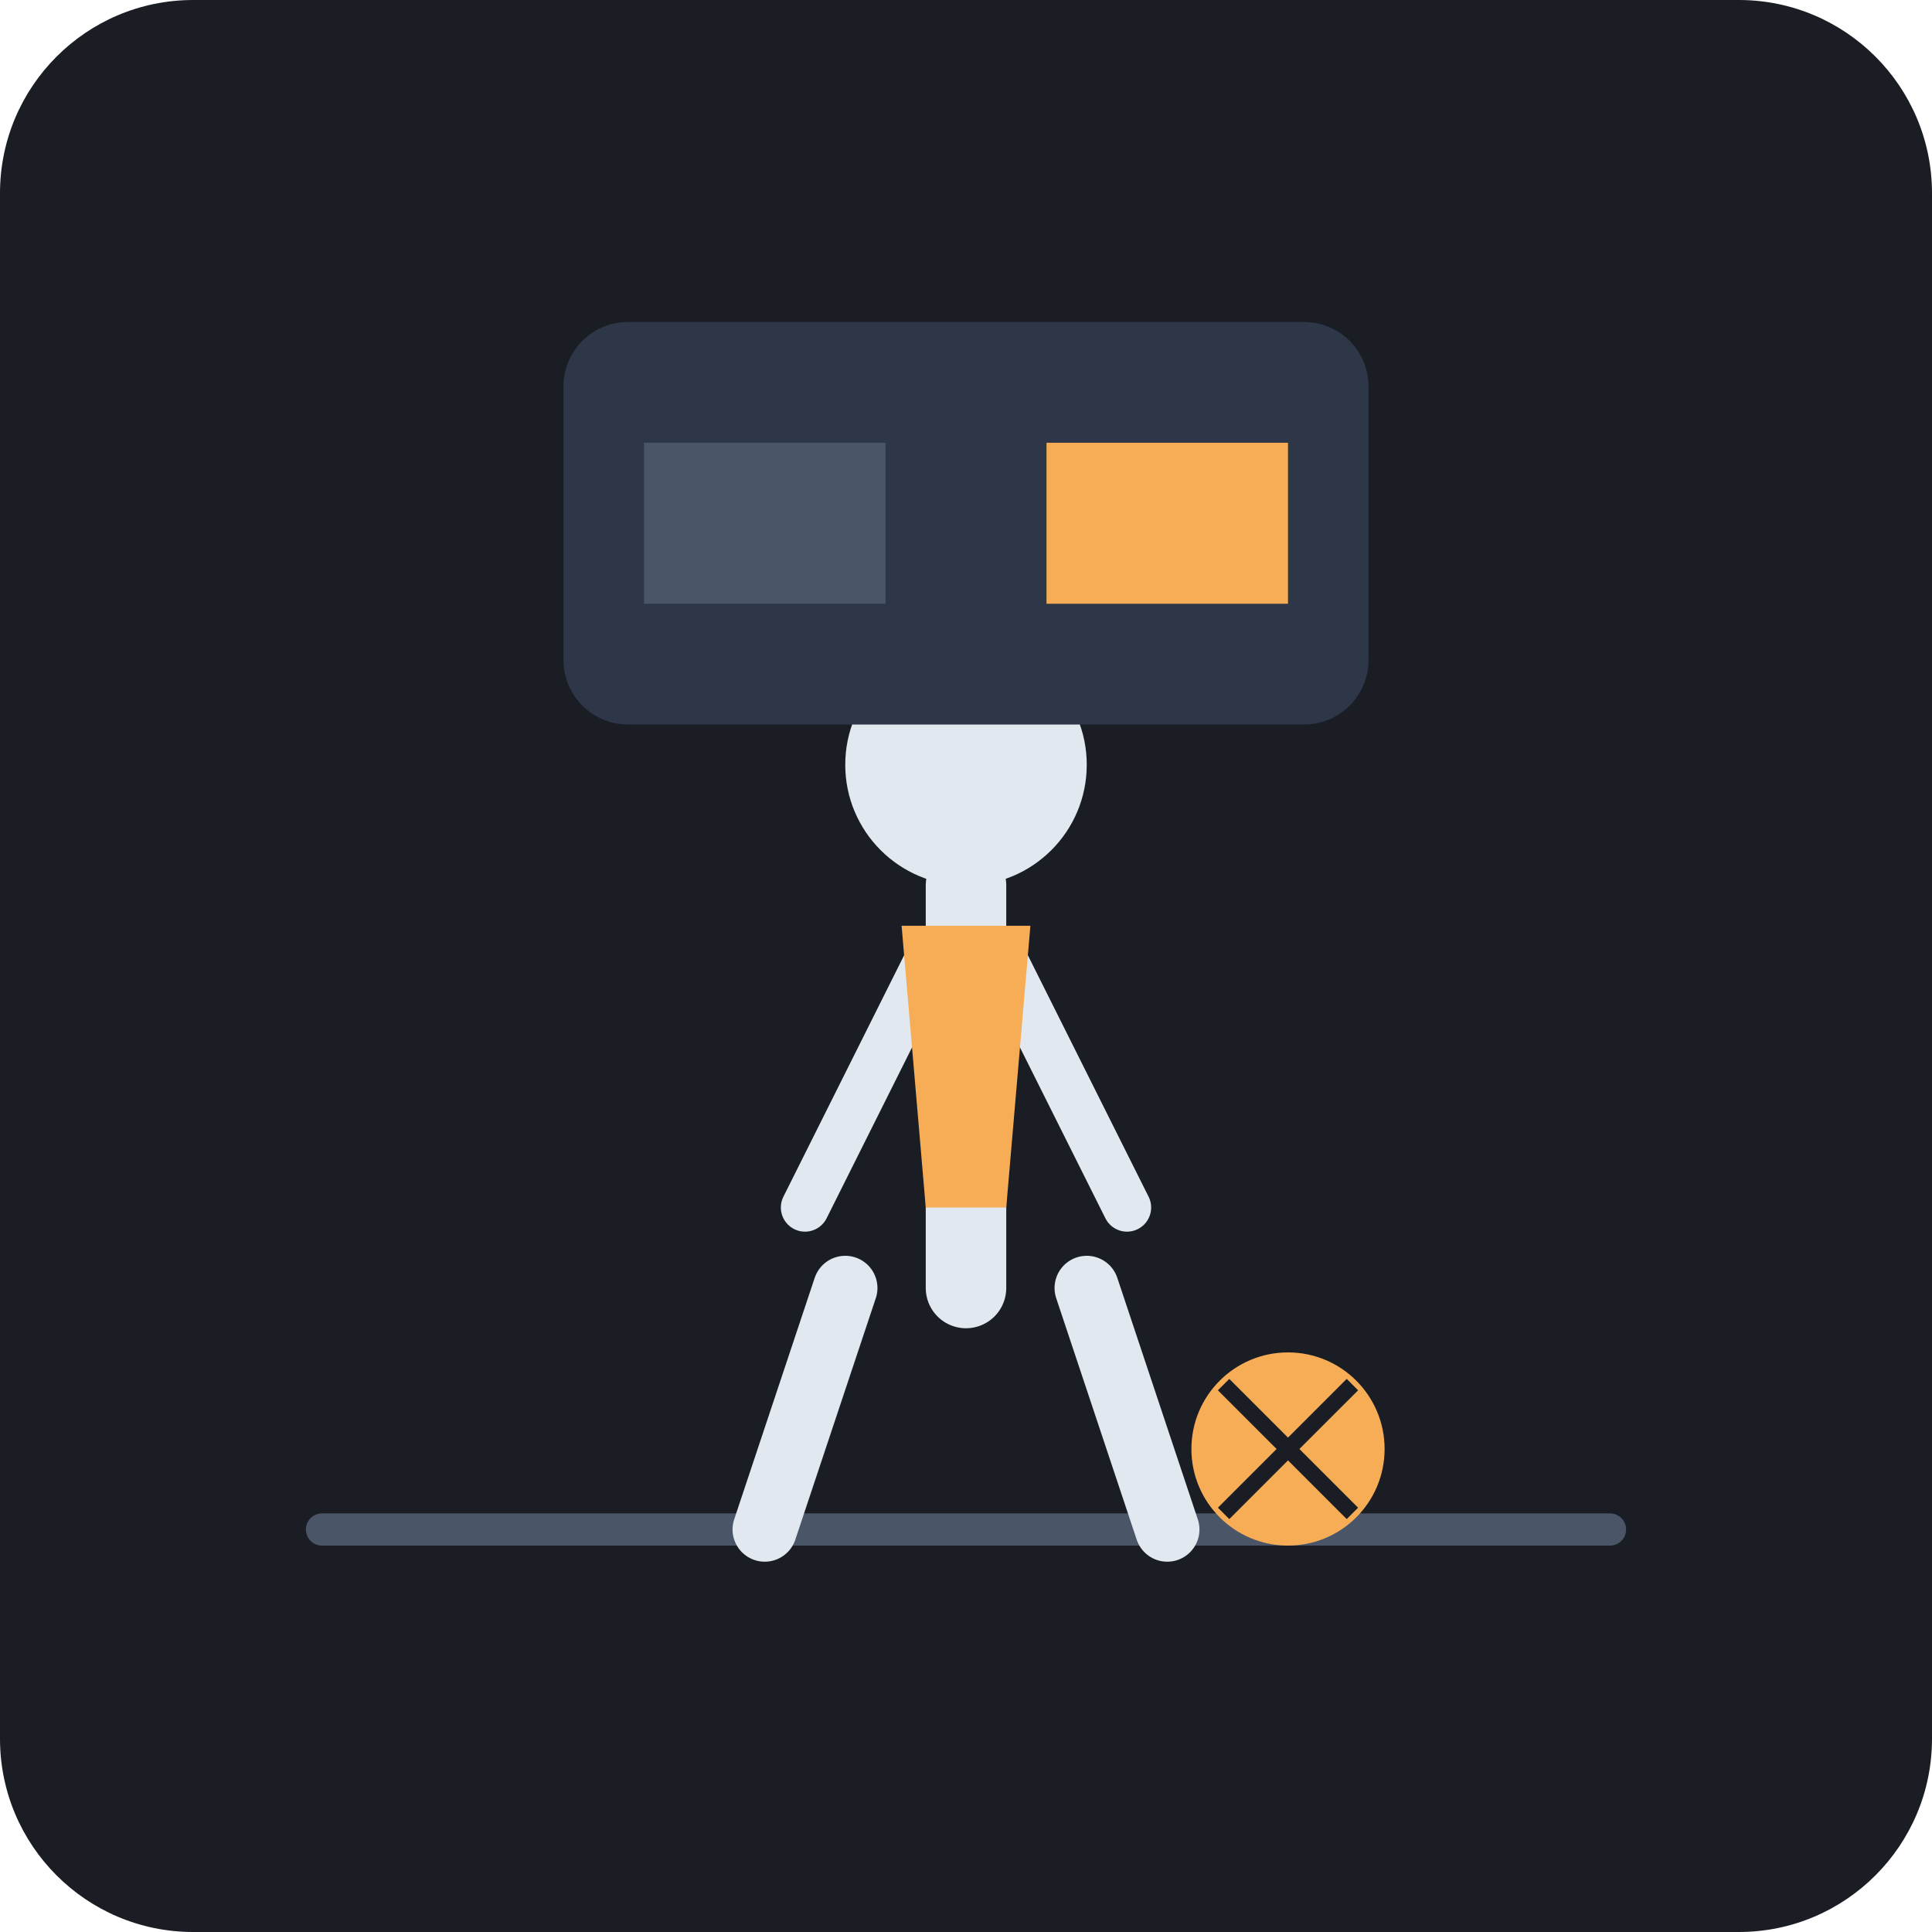
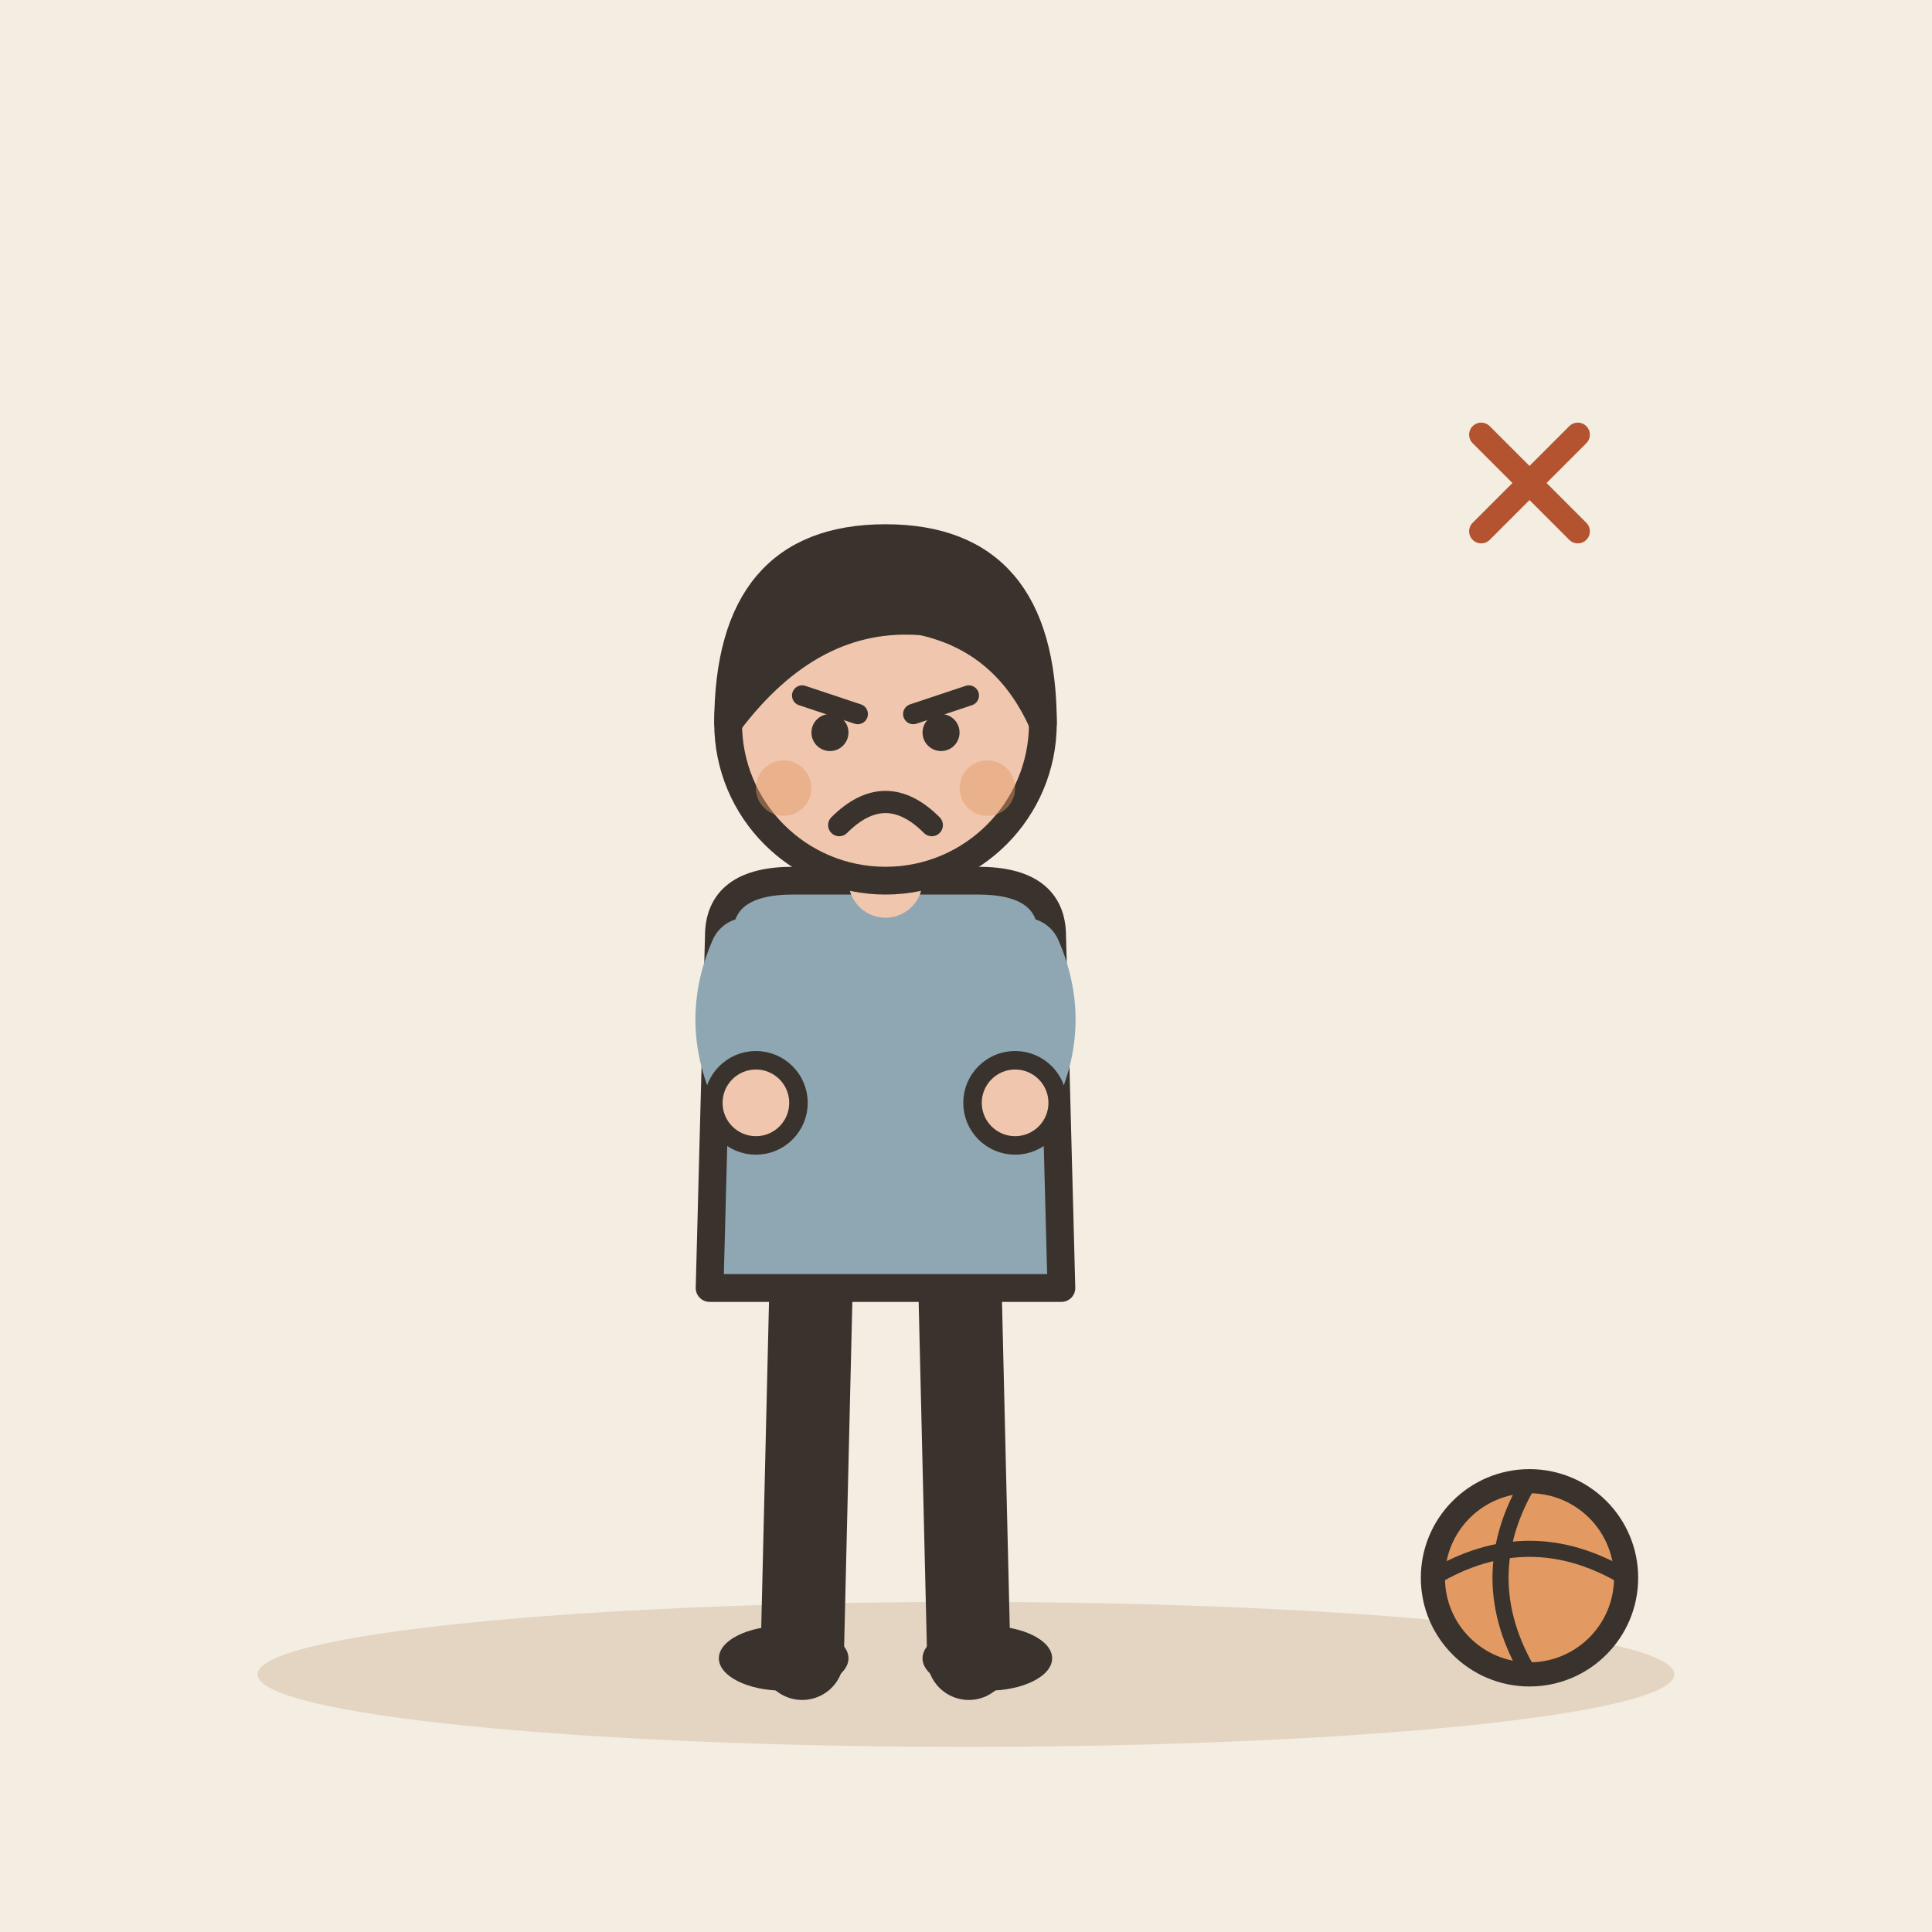
- <svg xmlns="http://www.w3.org/2000/svg" viewBox="0 0 240 240">
-   <rect width="240" height="240" rx="24" fill="#1A1D24" />
-   <path d="M40 190 L200 190" stroke="#4A5568" stroke-width="4" stroke-linecap="round" />
-   <g transform="translate(120, 160)">
-     <path d="M-15 0 L-25 30 M15 0 L25 30" stroke="#E2E8F0" stroke-width="8" stroke-linecap="round" />
-     <path d="M0 -50 L0 0" stroke="#E2E8F0" stroke-width="10" stroke-linecap="round" />
-     <path d="M-5 -40 L-20 -10 M5 -40 L20 -10" stroke="#E2E8F0" stroke-width="6" stroke-linecap="round" />
-     <circle cx="0" cy="-65" r="15" fill="#E2E8F0" />
-     <path d="M-8 -45 L8 -45 L5 -10 L-5 -10 Z" fill="#F6AD55" />
+ <svg xmlns="http://www.w3.org/2000/svg" viewBox="0 0 240 240" data-style="editorial">
+   <rect width="240" height="240" fill="#F4EDE2" />
+   <ellipse cx="120" cy="208" rx="88" ry="9" fill="#E3D5C1" />
+   <g transform="translate(110 206) scale(1.15 1.15)">
+     <path d="M-8 -42L-9 0" stroke="#3A332D" stroke-width="9" stroke-linecap="round" fill="none" />
+     <path d="M8 -42L9 0" stroke="#3A332D" stroke-width="9" stroke-linecap="round" fill="none" />
+     <ellipse cx="-11" cy="0" rx="7" ry="3.5" fill="#3A332D" />
+     <ellipse cx="11" cy="0" rx="7" ry="3.5" fill="#3A332D" />
+     <path d="M-18 -78Q-18 -84 -10 -84L10 -84Q18 -84 18 -78L19 -40L-19 -40Z" fill="#8FA7B3" stroke="#3A332D" stroke-width="3" stroke-linecap="round" stroke-linejoin="round" />
+     <path d="M-15 -76Q-18.5 -68 -14 -60" fill="none" stroke="#8FA7B3" stroke-width="8" stroke-linecap="round" stroke-linejoin="round" />
+     <circle cx="-14" cy="-60" r="4.6" fill="#F0C7AE" stroke="#3A332D" stroke-linecap="round" stroke-linejoin="round" stroke-width="2" />
+     <path d="M15 -76Q18.5 -68 14 -60" fill="none" stroke="#8FA7B3" stroke-width="8" stroke-linecap="round" stroke-linejoin="round" />
+     <circle cx="14" cy="-60" r="4.6" fill="#F0C7AE" stroke="#3A332D" stroke-linecap="round" stroke-linejoin="round" stroke-width="2" />
+     <path d="M0 -84L0 -88" stroke="#F0C7AE" stroke-width="8" stroke-linecap="round" fill="none" />
+     <circle cx="0" cy="-101" r="17" fill="#F0C7AE" stroke="#3A332D" stroke-width="3" stroke-linecap="round" stroke-linejoin="round" />
+     <path d="M-17 -101Q-17 -121 0 -121Q17 -121 17 -101Q13 -110 4 -112Q-8 -113 -17 -101Z" fill="#3A332D" stroke="#3A332D" stroke-width="3" stroke-linecap="round" stroke-linejoin="round" />
+     <path d="M-9 -104L-3 -102" fill="none" stroke="#3A332D" stroke-width="2.2" stroke-linecap="round" stroke-linejoin="round" />
+     <path d="M9 -104L3 -102" fill="none" stroke="#3A332D" stroke-width="2.2" stroke-linecap="round" stroke-linejoin="round" />
+     <circle cx="-6" cy="-100" r="2" fill="#3A332D" />
+     <circle cx="6" cy="-100" r="2" fill="#3A332D" />
+     <path d="M-5 -90Q0 -95 5 -90" fill="none" stroke="#3A332D" stroke-width="2.4" stroke-linecap="round" stroke-linejoin="round" />
+     <circle cx="-11" cy="-94" r="3" fill="#E39A62" opacity="0.45" />
+     <circle cx="11" cy="-94" r="3" fill="#E39A62" opacity="0.45" />
  </g>
-   <circle cx="160" cy="180" r="12" fill="#F6AD55" />
-   <path d="M152 172 L168 188 M168 172 L152 188" stroke="#1A1D24" stroke-width="2" />
-   <rect x="70" y="40" width="100" height="50" rx="8" fill="#2D3748" />
-   <rect x="80" y="55" width="30" height="20" fill="#4A5568" />
-   <rect x="130" y="55" width="30" height="20" fill="#F6AD55" />
+   <circle cx="190" cy="196" r="12" fill="#E39A62" stroke="#3A332D" stroke-width="3" stroke-linecap="round" stroke-linejoin="round" />
+   <path d="M178 196Q190 188.8 202 196" fill="none" stroke="#3A332D" stroke-width="2" stroke-linecap="round" stroke-linejoin="round" />
+   <path d="M190 184Q182.8 196 190 208" fill="none" stroke="#3A332D" stroke-width="2" stroke-linecap="round" stroke-linejoin="round" />
+   <g transform="translate(190 60) scale(0.5 0.5)">
+     <path d="M-12 -12L12 12M12 -12L-12 12" fill="none" stroke="#B4532F" stroke-width="6" stroke-linecap="round" stroke-linejoin="round" />
+   </g>
</svg>
